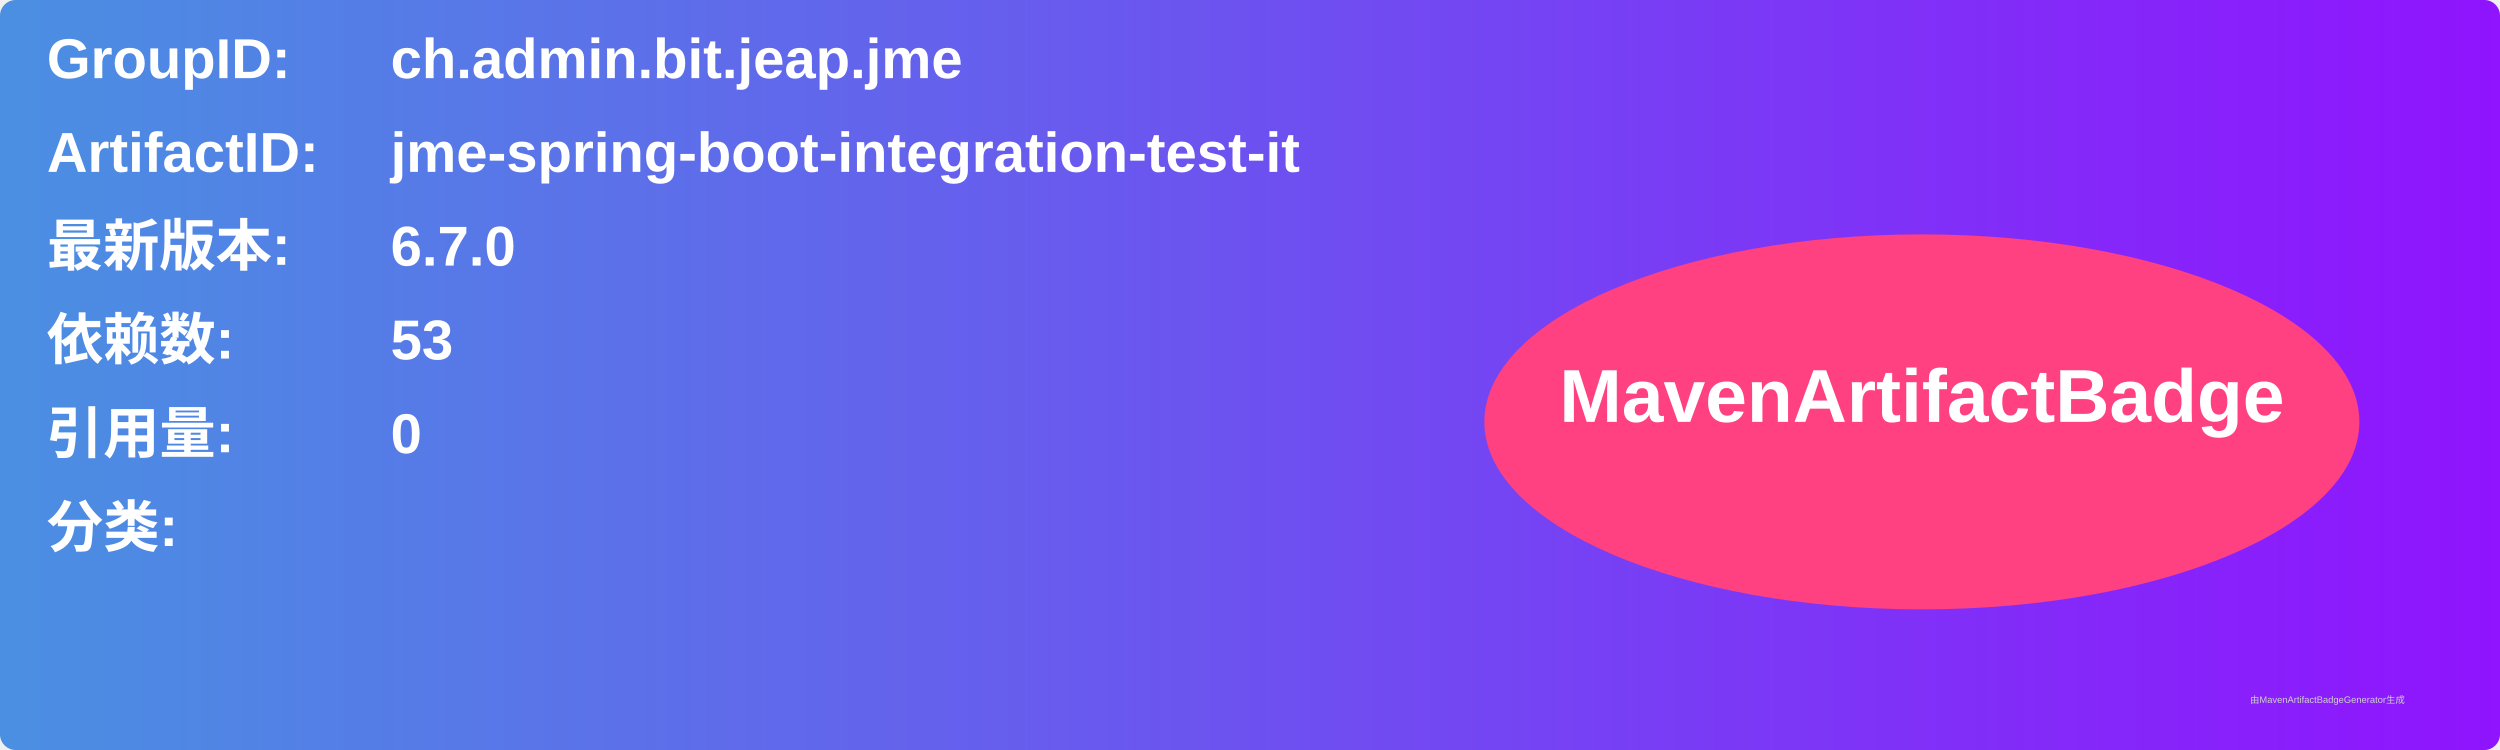
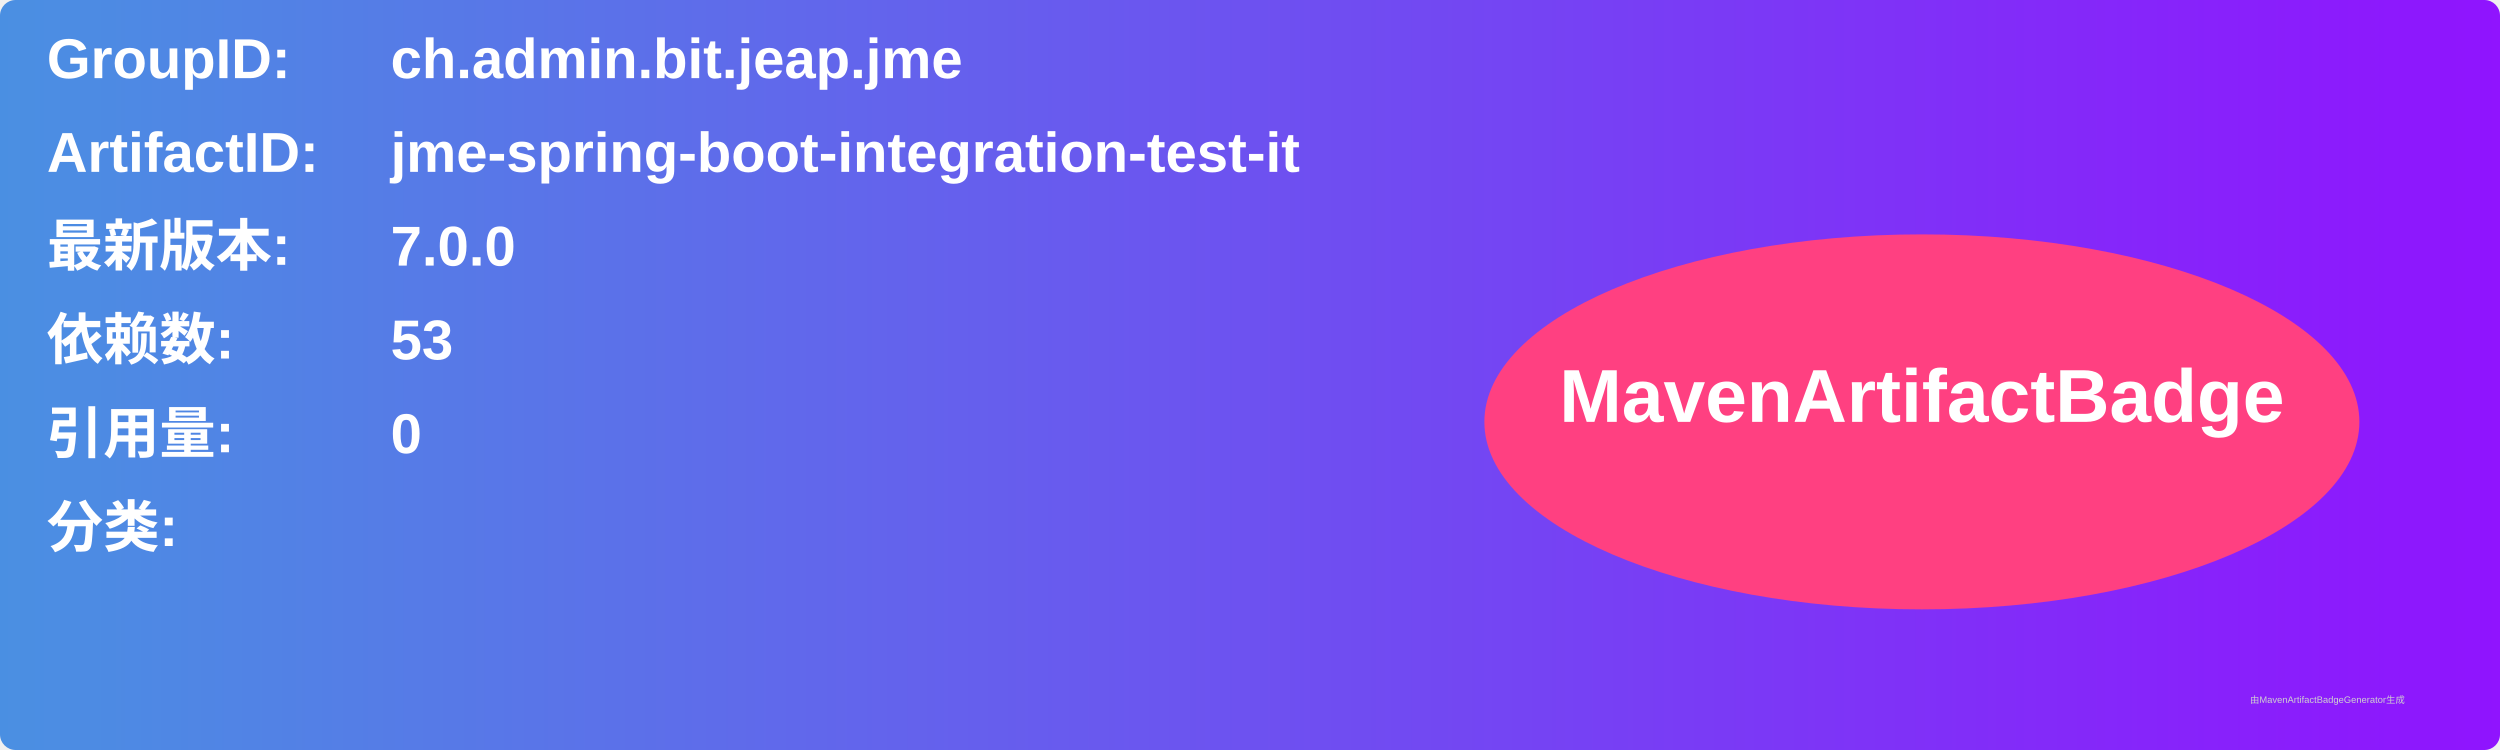
<svg xmlns="http://www.w3.org/2000/svg" width="800" height="240" viewBox="0 0 800 240">
  <linearGradient id="grad" x1="0%" y1="0%" x2="100%" y2="0%">
    <stop offset="0%" stop-color="#4a90e2" />
    <stop offset="100%" stop-color="#9013fe" />
  </linearGradient>
  <rect width="100%" height="100%" rx="5" ry="5" fill="url(#grad)" />
  <g transform="translate(15, 15)">
    <text x="0" y="10" font-family="Arial" font-size="18" fill="white" font-weight="bold" width="260">GroupID:</text>
    <text x="110" y="10" font-family="Arial" font-size="18" fill="white" font-weight="bold" width="460">ch.admin.bit.jeap.jme</text>
    <text x="0" y="40" font-family="Arial" font-size="18" fill="white" font-weight="bold" width="260">ArtifactID:</text>
    <text x="110" y="40" font-family="Arial" font-size="18" fill="white" font-weight="bold" width="460">jme-spring-boot-integration-test-it</text>
    <text x="0" y="70" font-family="Arial" font-size="18" fill="white" font-weight="bold">最新版本:</text>
    <text x="110" y="70" font-family="Arial" font-size="18" fill="white" font-weight="bold">
-       <tspan font-weight="bold">6.7.0</tspan>
+       <tspan font-weight="bold">7.0.0</tspan>
    </text>
    <text x="0" y="100" font-family="Arial" font-size="18" fill="white" font-weight="bold">依赖数: </text>
    <text x="110" y="100" font-family="Arial" font-size="18" fill="white">
      <tspan font-weight="bold">53</tspan>
    </text>
    <text x="0" y="130" font-family="Arial" font-size="18" fill="white" font-weight="bold">引用量: </text>
    <text x="110" y="130" font-family="Arial" font-size="18" fill="white">
      <tspan font-weight="bold">0</tspan>
    </text>
    <text x="0" y="160" font-family="Arial" font-size="18" fill="white" font-weight="bold">分类:</text>
    <text x="10" y="190" font-family="Arial" font-size="10" fill="white">
      <tspan font-weight="bold" />
    </text>
    <ellipse cx="600" cy="120" rx="140" ry="60" fill="#ff4081" />
    <text x="600" y="120" text-anchor="middle" font-family="Arial" font-size="24" fill="white" font-weight="bold">MavenArtifactBadge</text>
  </g>
  <text x="720" y="225" font-family="Arial" font-size="3" fill="#d0d0d0">由MavenArtifactBadgeGenerator生成</text>
</svg>
